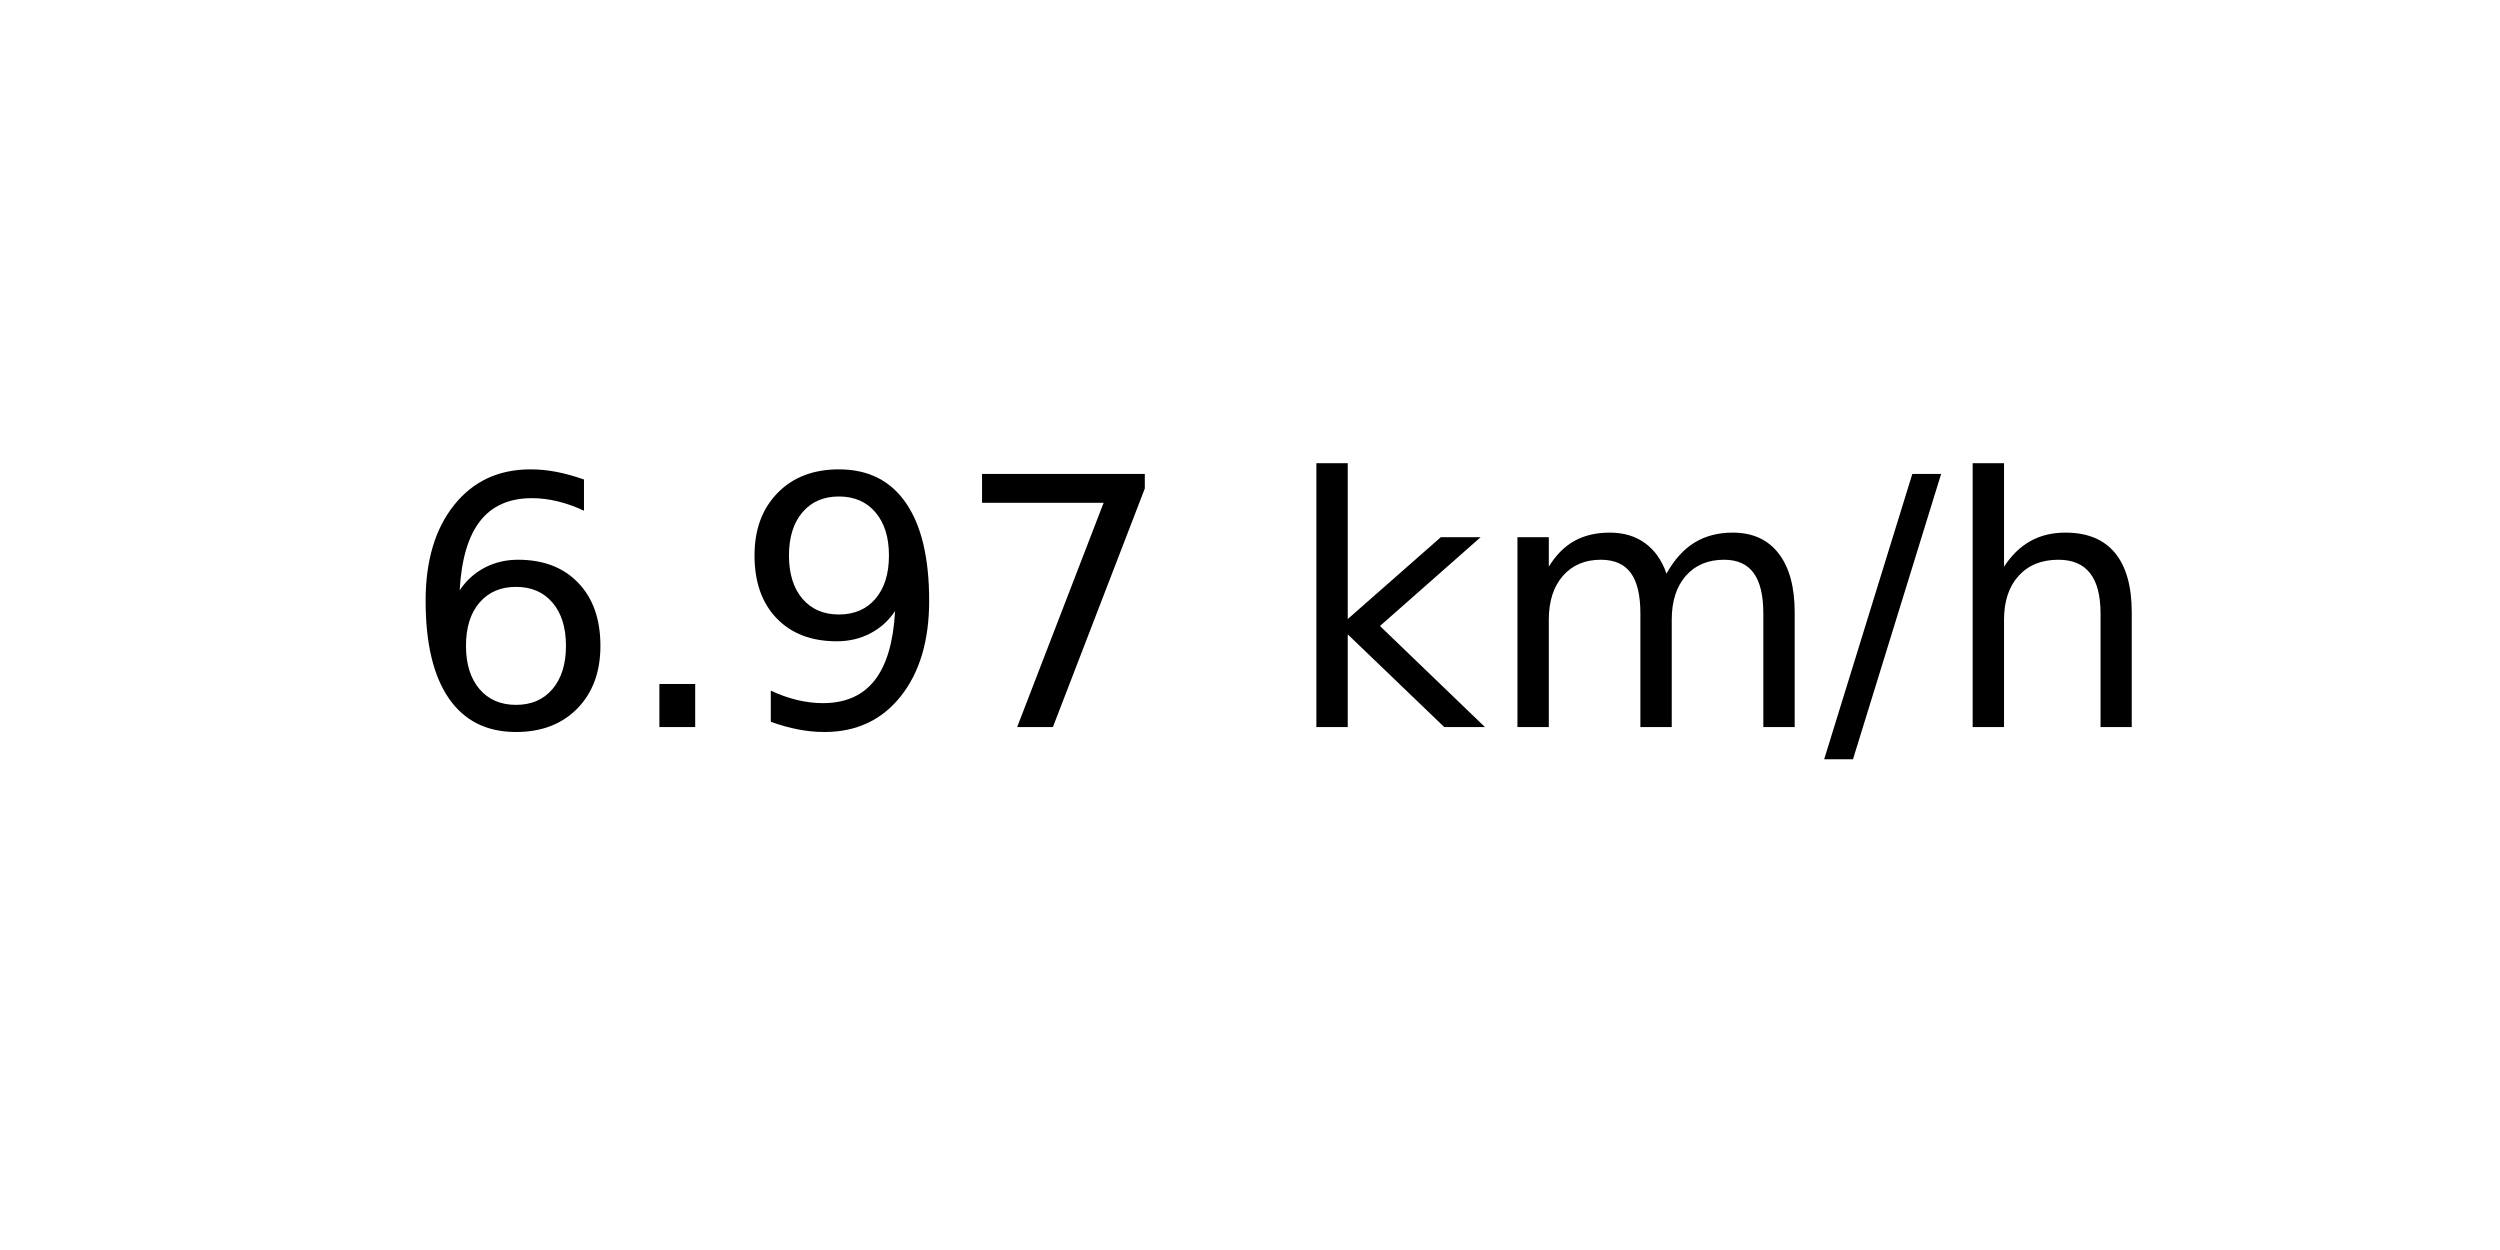
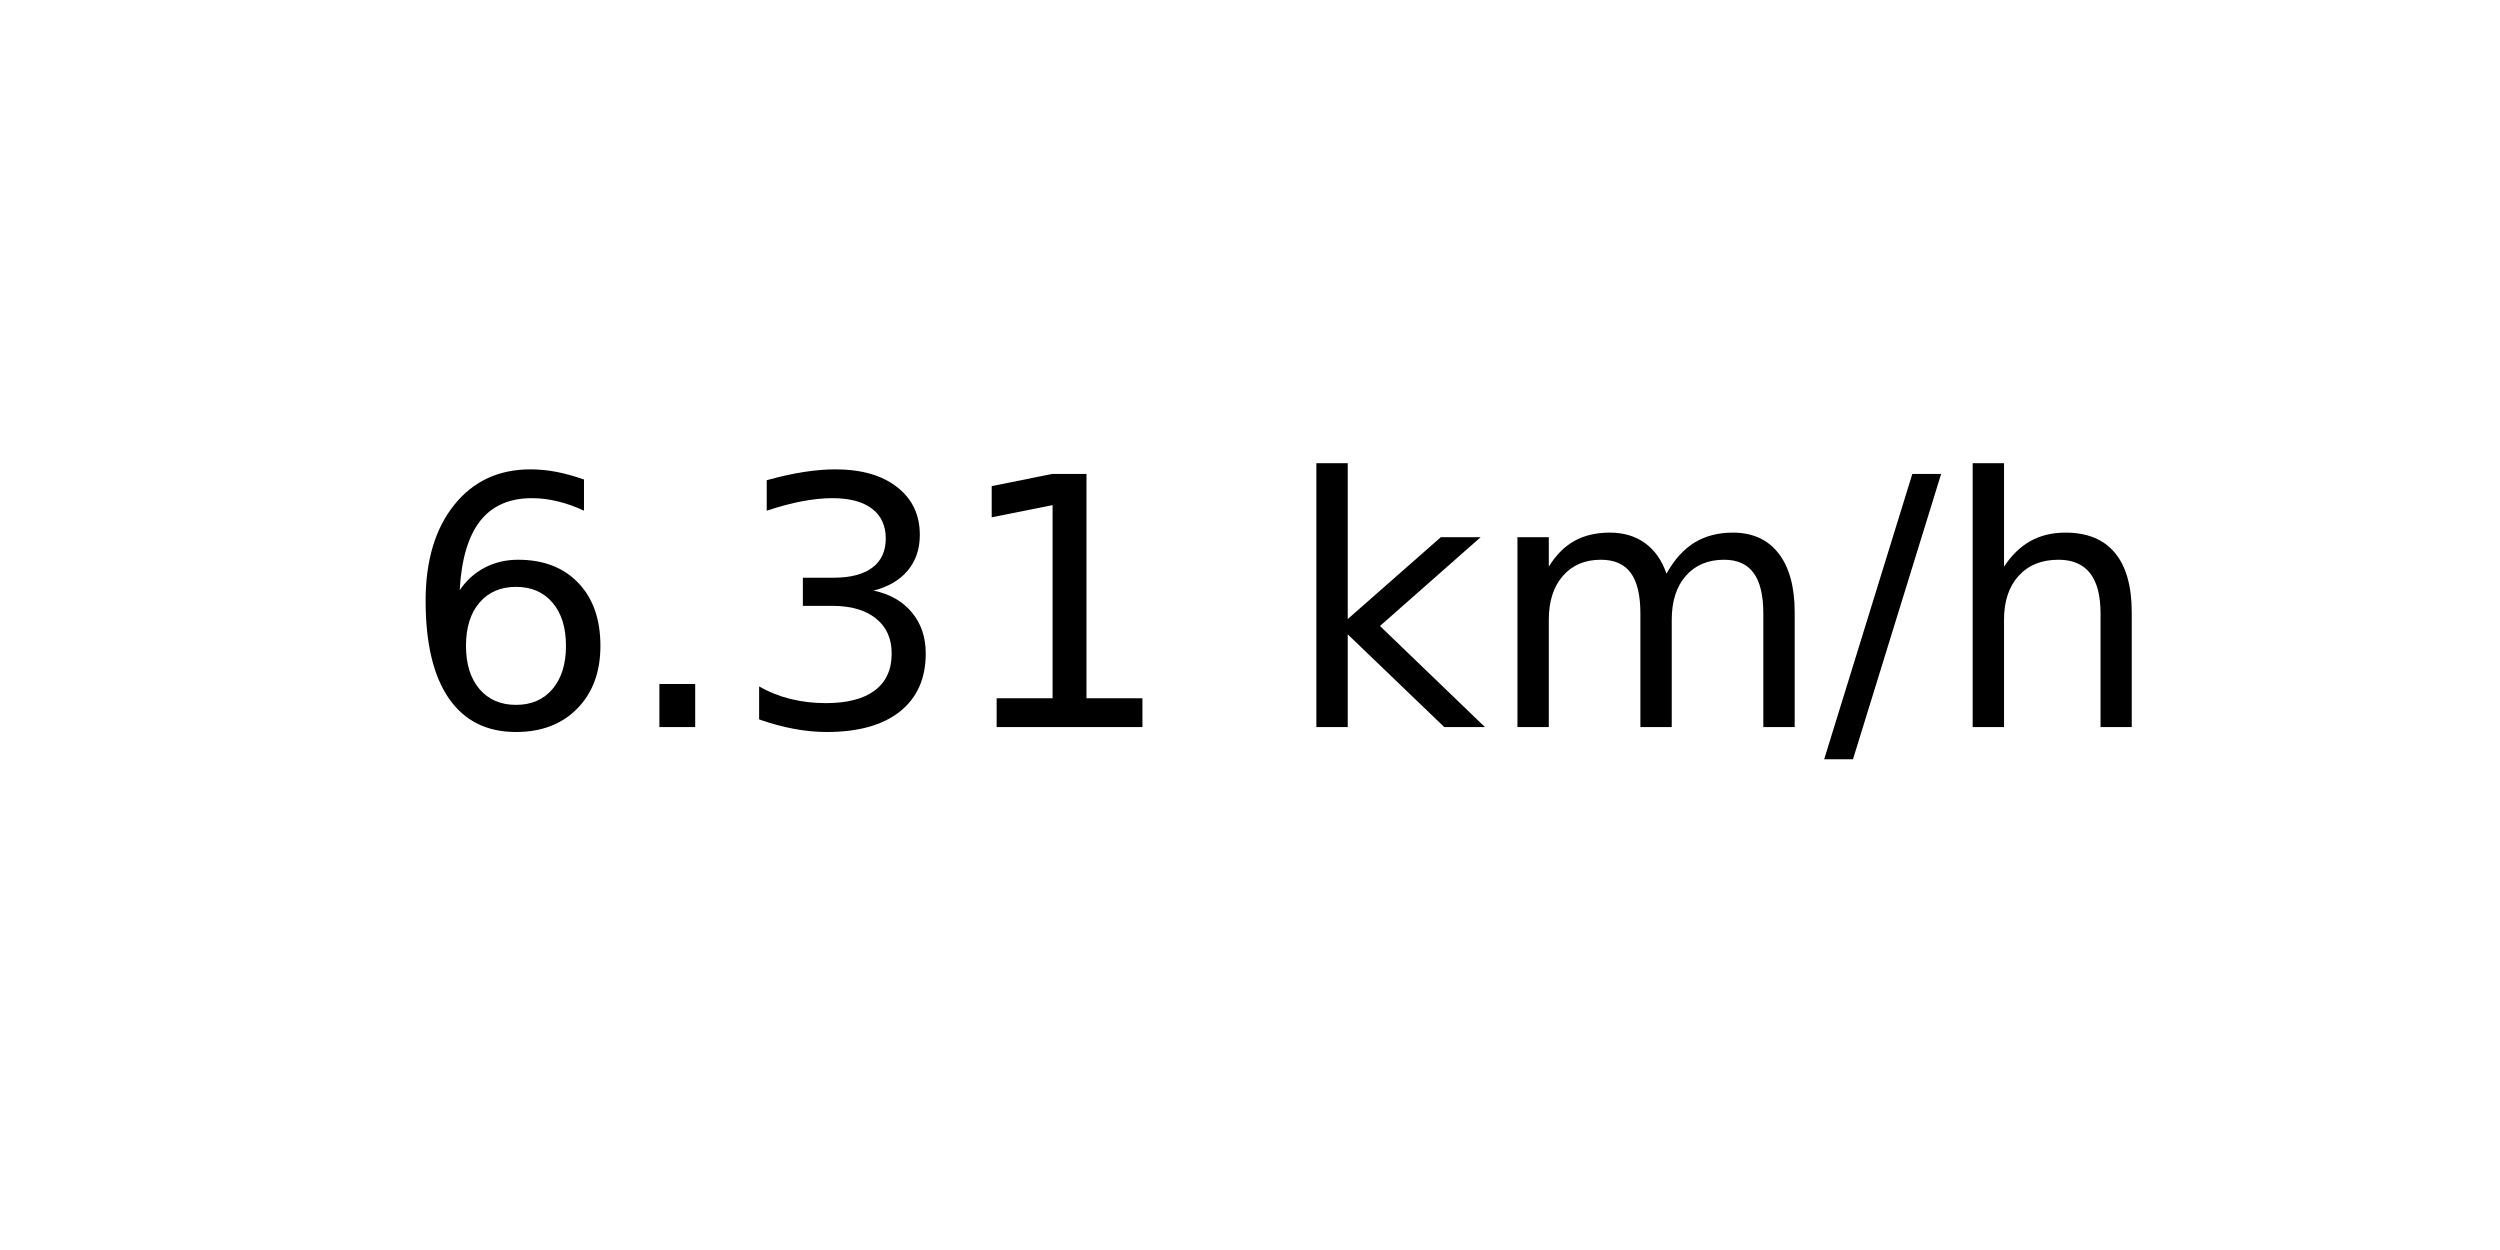
<svg xmlns="http://www.w3.org/2000/svg" xmlns:xlink="http://www.w3.org/1999/xlink" width="72pt" height="36pt" viewBox="0 0 72 36" version="1.1">
  <defs>
    <style type="text/css">*{stroke-linejoin: round; stroke-linecap: butt}</style>
  </defs>
  <g id="figure_1">
    <g id="axes_1">
      <g id="text_1">
        <g transform="translate(11.55937 20.93937) scale(0.1 -0.1)">
          <defs>
            <path id="DejaVuSans-36" d="M 2113 2584  Q 1688 2584 1439 2293  Q 1191 2003 1191 1497  Q 1191 994 1439 701  Q 1688 409 2113 409  Q 2538 409 2786 701  Q 3034 994 3034 1497  Q 3034 2003 2786 2293  Q 2538 2584 2113 2584  z M 3366 4563  L 3366 3988  Q 3128 4100 2886 4159  Q 2644 4219 2406 4219  Q 1781 4219 1451 3797  Q 1122 3375 1075 2522  Q 1259 2794 1537 2939  Q 1816 3084 2150 3084  Q 2853 3084 3261 2657  Q 3669 2231 3669 1497  Q 3669 778 3244 343  Q 2819 -91 2113 -91  Q 1303 -91 875 529  Q 447 1150 447 2328  Q 447 3434 972 4092  Q 1497 4750 2381 4750  Q 2619 4750 2861 4703  Q 3103 4656 3366 4563  z " transform="scale(0.015625)" />
            <path id="DejaVuSans-2e" d="M 684 794  L 1344 794  L 1344 0  L 684 0  L 684 794  z " transform="scale(0.015625)" />
-             <path id="DejaVuSans-39" d="M 703 97  L 703 672  Q 941 559 1184 500  Q 1428 441 1663 441  Q 2288 441 2617 861  Q 2947 1281 2994 2138  Q 2813 1869 2534 1725  Q 2256 1581 1919 1581  Q 1219 1581 811 2004  Q 403 2428 403 3163  Q 403 3881 828 4315  Q 1253 4750 1959 4750  Q 2769 4750 3195 4129  Q 3622 3509 3622 2328  Q 3622 1225 3098 567  Q 2575 -91 1691 -91  Q 1453 -91 1209 -44  Q 966 3 703 97  z M 1959 2075  Q 2384 2075 2632 2365  Q 2881 2656 2881 3163  Q 2881 3666 2632 3958  Q 2384 4250 1959 4250  Q 1534 4250 1286 3958  Q 1038 3666 1038 3163  Q 1038 2656 1286 2365  Q 1534 2075 1959 2075  z " transform="scale(0.015625)" />
-             <path id="DejaVuSans-37" d="M 525 4666  L 3525 4666  L 3525 4397  L 1831 0  L 1172 0  L 2766 4134  L 525 4134  L 525 4666  z " transform="scale(0.015625)" />
+             <path id="DejaVuSans-33" d="M 2597 2516  Q 3050 2419 3304 2112  Q 3559 1806 3559 1356  Q 3559 666 3084 287  Q 2609 -91 1734 -91  Q 1441 -91 1130 -33  Q 819 25 488 141  L 488 750  Q 750 597 1062 519  Q 1375 441 1716 441  Q 2309 441 2620 675  Q 2931 909 2931 1356  Q 2931 1769 2642 2001  Q 2353 2234 1838 2234  L 1294 2234  L 1294 2753  L 1863 2753  Q 2328 2753 2575 2939  Q 2822 3125 2822 3475  Q 2822 3834 2567 4026  Q 2313 4219 1838 4219  Q 1578 4219 1281 4162  Q 984 4106 628 3988  L 628 4550  Q 988 4650 1302 4700  Q 1616 4750 1894 4750  Q 2613 4750 3031 4423  Q 3450 4097 3450 3541  Q 3450 3153 3228 2886  Q 3006 2619 2597 2516  z " transform="scale(0.015625)" />
+             <path id="DejaVuSans-31" d="M 794 531  L 1825 531  L 1825 4091  L 703 3866  L 703 4441  L 1819 4666  L 2450 4666  L 2450 531  L 3481 531  L 3481 0  L 794 0  L 794 531  z " transform="scale(0.015625)" />
            <path id="DejaVuSans-20" transform="scale(0.015625)" />
            <path id="DejaVuSans-6b" d="M 581 4863  L 1159 4863  L 1159 1991  L 2875 3500  L 3609 3500  L 1753 1863  L 3688 0  L 2938 0  L 1159 1709  L 1159 0  L 581 0  L 581 4863  z " transform="scale(0.015625)" />
            <path id="DejaVuSans-6d" d="M 3328 2828  Q 3544 3216 3844 3400  Q 4144 3584 4550 3584  Q 5097 3584 5394 3201  Q 5691 2819 5691 2113  L 5691 0  L 5113 0  L 5113 2094  Q 5113 2597 4934 2840  Q 4756 3084 4391 3084  Q 3944 3084 3684 2787  Q 3425 2491 3425 1978  L 3425 0  L 2847 0  L 2847 2094  Q 2847 2600 2669 2842  Q 2491 3084 2119 3084  Q 1678 3084 1418 2786  Q 1159 2488 1159 1978  L 1159 0  L 581 0  L 581 3500  L 1159 3500  L 1159 2956  Q 1356 3278 1631 3431  Q 1906 3584 2284 3584  Q 2666 3584 2933 3390  Q 3200 3197 3328 2828  z " transform="scale(0.015625)" />
            <path id="DejaVuSans-2f" d="M 1625 4666  L 2156 4666  L 531 -594  L 0 -594  L 1625 4666  z " transform="scale(0.015625)" />
            <path id="DejaVuSans-68" d="M 3513 2113  L 3513 0  L 2938 0  L 2938 2094  Q 2938 2591 2744 2837  Q 2550 3084 2163 3084  Q 1697 3084 1428 2787  Q 1159 2491 1159 1978  L 1159 0  L 581 0  L 581 4863  L 1159 4863  L 1159 2956  Q 1366 3272 1645 3428  Q 1925 3584 2291 3584  Q 2894 3584 3203 3211  Q 3513 2838 3513 2113  z " transform="scale(0.015625)" />
          </defs>
          <use xlink:href="#DejaVuSans-36" />
          <use xlink:href="#DejaVuSans-2e" x="63.623" />
-           <use xlink:href="#DejaVuSans-39" x="95.41" />
-           <use xlink:href="#DejaVuSans-37" x="159.033" />
+           <use xlink:href="#DejaVuSans-33" x="95.41" />
+           <use xlink:href="#DejaVuSans-31" x="159.033" />
          <use xlink:href="#DejaVuSans-20" x="222.656" />
          <use xlink:href="#DejaVuSans-6b" x="254.443" />
          <use xlink:href="#DejaVuSans-6d" x="312.354" />
          <use xlink:href="#DejaVuSans-2f" x="409.766" />
          <use xlink:href="#DejaVuSans-68" x="443.457" />
        </g>
      </g>
    </g>
  </g>
</svg>
